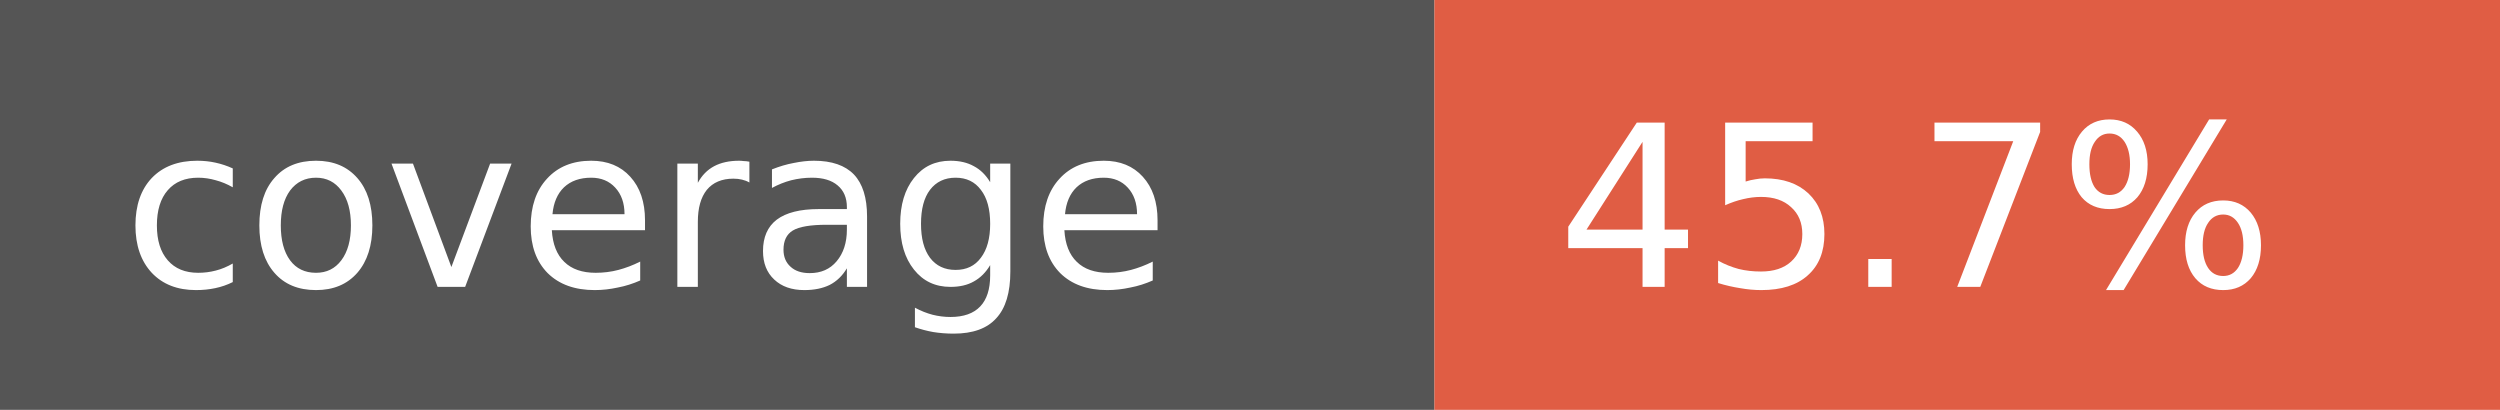
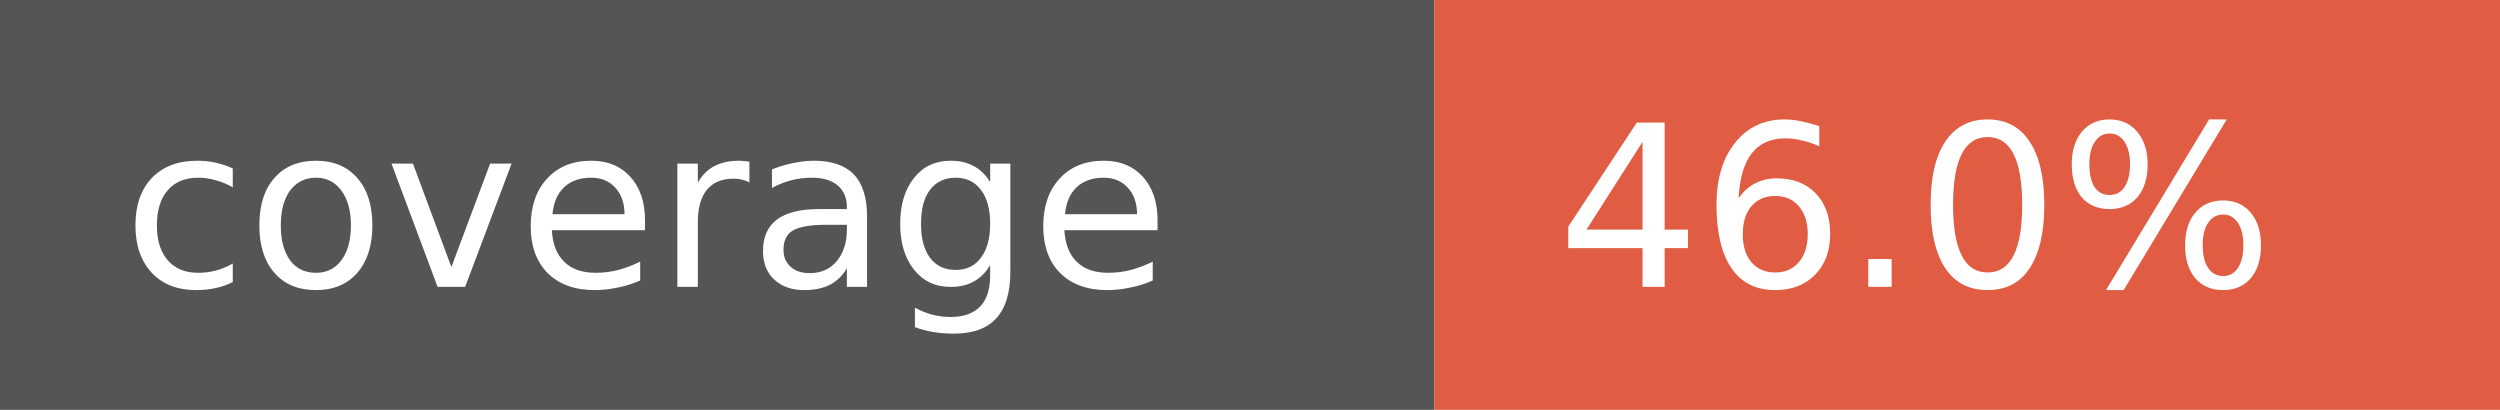
- <svg xmlns="http://www.w3.org/2000/svg" width="122" height="20" role="img" aria-label="coverage: 45.7%">
+ <svg xmlns="http://www.w3.org/2000/svg" width="122" height="20" role="img" aria-label="coverage: 46.0%">
  <rect width="70" height="20" fill="#555" />
  <rect x="70" width="52" height="20" fill="#e05d44" />
  <g fill="#fff" font-family="Verdana,Geneva,DejaVu Sans,sans-serif" font-size="11">
    <text x="6" y="14">coverage</text>
-     <text x="76" y="14">45.7%</text>
+     <text x="76" y="14">46.0%</text>
  </g>
</svg>
